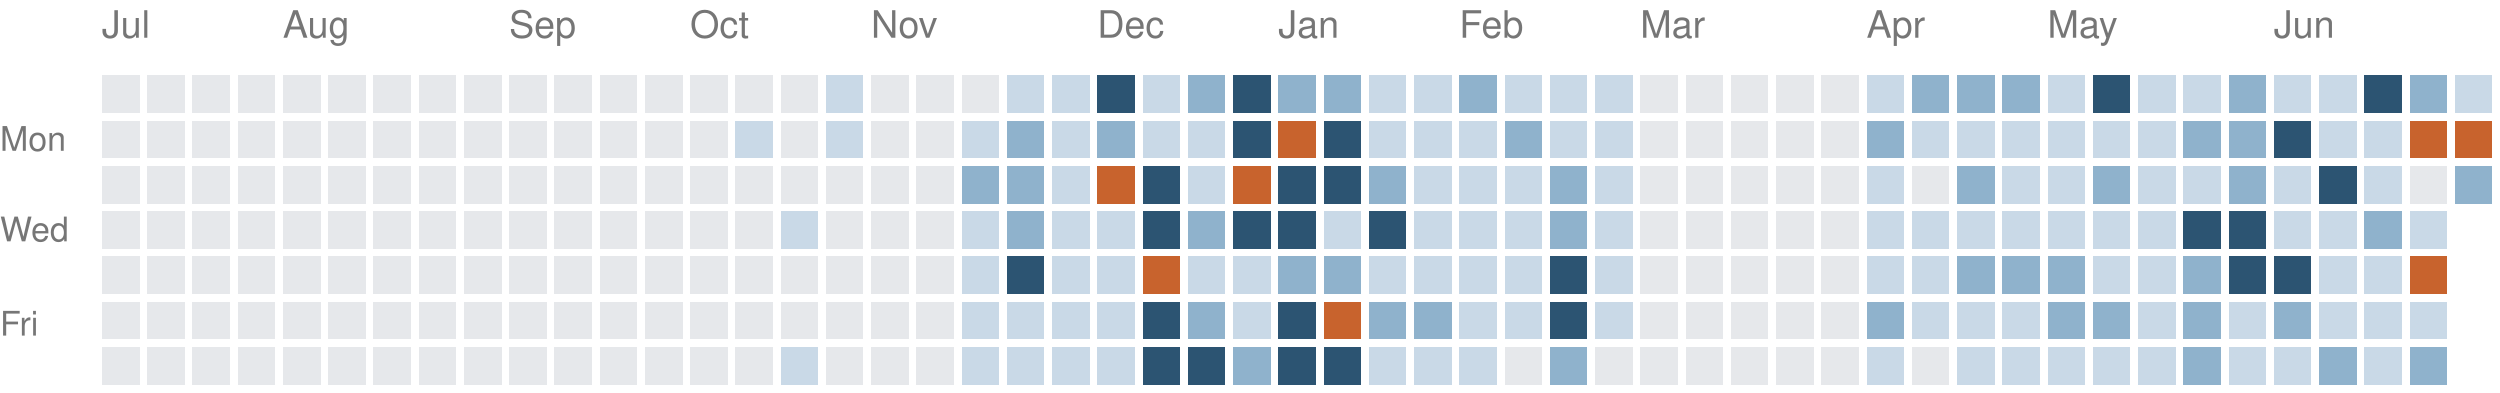
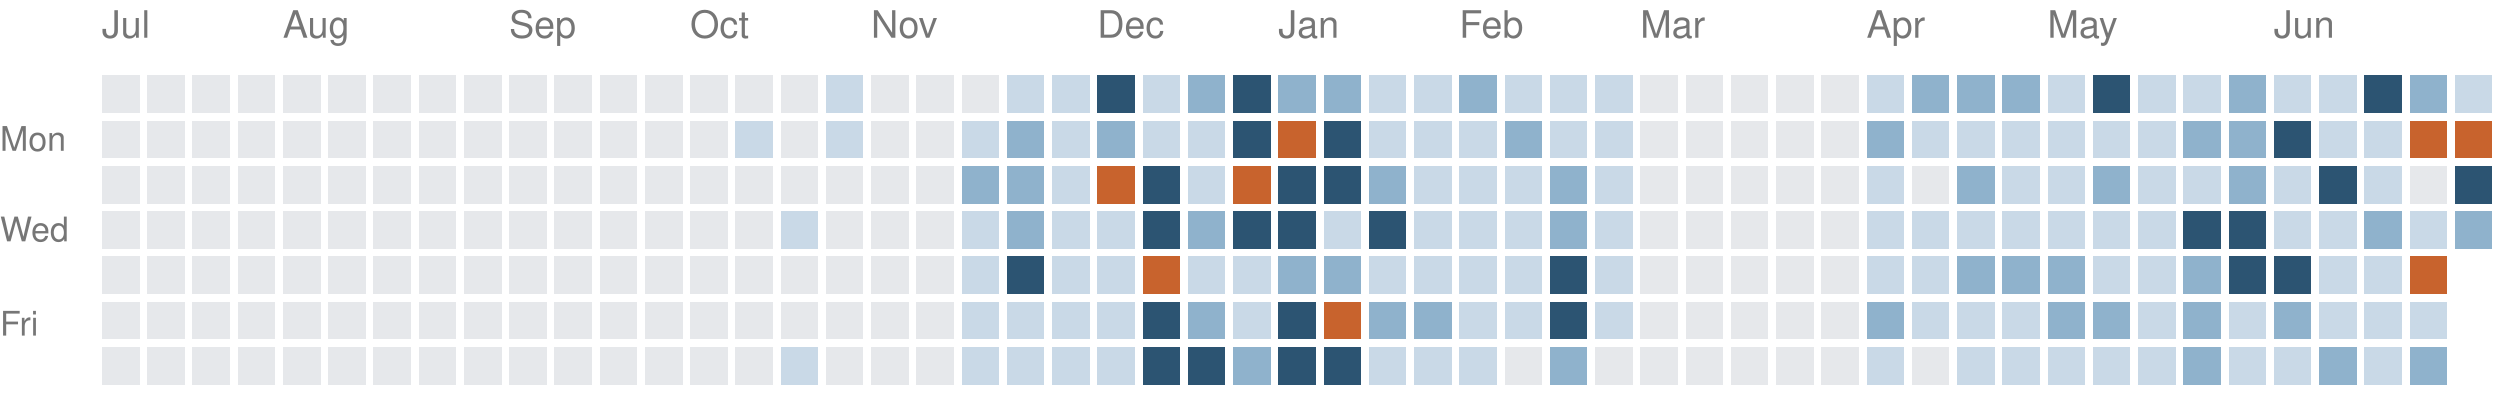
<svg xmlns="http://www.w3.org/2000/svg" version="1.1" width="663" height="104">
  <rect style="fill:#e6e8eb;shape-rendering:crispedges" data-score="0" data-date="2025-07-06" x="27" y="20" width="10" height="10" />
  <rect style="fill:#e6e8eb;shape-rendering:crispedges" data-score="0" data-date="2025-07-13" x="39" y="20" width="10" height="10" />
  <rect style="fill:#e6e8eb;shape-rendering:crispedges" data-score="0" data-date="2025-07-20" x="51" y="20" width="10" height="10" />
  <rect style="fill:#e6e8eb;shape-rendering:crispedges" data-score="0" data-date="2025-07-27" x="63" y="20" width="10" height="10" />
  <rect style="fill:#e6e8eb;shape-rendering:crispedges" data-score="0" data-date="2025-08-03" x="75" y="20" width="10" height="10" />
  <rect style="fill:#e6e8eb;shape-rendering:crispedges" data-score="0" data-date="2025-08-10" x="87" y="20" width="10" height="10" />
  <rect style="fill:#e6e8eb;shape-rendering:crispedges" data-score="0" data-date="2025-08-17" x="99" y="20" width="10" height="10" />
  <rect style="fill:#e6e8eb;shape-rendering:crispedges" data-score="0" data-date="2025-08-24" x="111" y="20" width="10" height="10" />
  <rect style="fill:#e6e8eb;shape-rendering:crispedges" data-score="0" data-date="2025-08-31" x="123" y="20" width="10" height="10" />
  <rect style="fill:#e6e8eb;shape-rendering:crispedges" data-score="0" data-date="2025-09-07" x="135" y="20" width="10" height="10" />
  <rect style="fill:#e6e8eb;shape-rendering:crispedges" data-score="0" data-date="2025-09-14" x="147" y="20" width="10" height="10" />
  <rect style="fill:#e6e8eb;shape-rendering:crispedges" data-score="0" data-date="2025-09-21" x="159" y="20" width="10" height="10" />
  <rect style="fill:#e6e8eb;shape-rendering:crispedges" data-score="0" data-date="2025-09-28" x="171" y="20" width="10" height="10" />
  <rect style="fill:#e6e8eb;shape-rendering:crispedges" data-score="0" data-date="2025-10-05" x="183" y="20" width="10" height="10" />
  <rect style="fill:#e6e8eb;shape-rendering:crispedges" data-score="0" data-date="2025-10-12" x="195" y="20" width="10" height="10" />
  <rect style="fill:#e6e8eb;shape-rendering:crispedges" data-score="0" data-date="2025-10-19" x="207" y="20" width="10" height="10" />
  <rect style="fill:#c9d9e7;shape-rendering:crispedges" data-score="1" data-date="2025-10-26" x="219" y="20" width="10" height="10" />
  <rect style="fill:#e6e8eb;shape-rendering:crispedges" data-score="0" data-date="2025-11-02" x="231" y="20" width="10" height="10" />
  <rect style="fill:#e6e8eb;shape-rendering:crispedges" data-score="0" data-date="2025-11-09" x="243" y="20" width="10" height="10" />
  <rect style="fill:#e6e8eb;shape-rendering:crispedges" data-score="0" data-date="2025-11-16" x="255" y="20" width="10" height="10" />
  <rect style="fill:#c9d9e7;shape-rendering:crispedges" data-score="1" data-date="2025-11-23" x="267" y="20" width="10" height="10" />
  <rect style="fill:#c9d9e7;shape-rendering:crispedges" data-score="1" data-date="2025-11-30" x="279" y="20" width="10" height="10" />
  <rect style="fill:#2c5472;shape-rendering:crispedges" data-score="3" data-date="2025-12-07" x="291" y="20" width="10" height="10" />
  <rect style="fill:#c9d9e7;shape-rendering:crispedges" data-score="1" data-date="2025-12-14" x="303" y="20" width="10" height="10" />
  <rect style="fill:#8fb2cc;shape-rendering:crispedges" data-score="2" data-date="2025-12-21" x="315" y="20" width="10" height="10" />
  <rect style="fill:#2c5472;shape-rendering:crispedges" data-score="3" data-date="2025-12-28" x="327" y="20" width="10" height="10" />
  <rect style="fill:#8fb2cc;shape-rendering:crispedges" data-score="2" data-date="2026-01-04" x="339" y="20" width="10" height="10" />
  <rect style="fill:#8fb2cc;shape-rendering:crispedges" data-score="2" data-date="2026-01-11" x="351" y="20" width="10" height="10" />
  <rect style="fill:#c9d9e7;shape-rendering:crispedges" data-score="1" data-date="2026-01-18" x="363" y="20" width="10" height="10" />
  <rect style="fill:#c9d9e7;shape-rendering:crispedges" data-score="1" data-date="2026-01-25" x="375" y="20" width="10" height="10" />
  <rect style="fill:#8fb2cc;shape-rendering:crispedges" data-score="2" data-date="2026-02-01" x="387" y="20" width="10" height="10" />
  <rect style="fill:#c9d9e7;shape-rendering:crispedges" data-score="1" data-date="2026-02-08" x="399" y="20" width="10" height="10" />
  <rect style="fill:#c9d9e7;shape-rendering:crispedges" data-score="1" data-date="2026-02-15" x="411" y="20" width="10" height="10" />
  <rect style="fill:#c9d9e7;shape-rendering:crispedges" data-score="1" data-date="2026-02-22" x="423" y="20" width="10" height="10" />
  <rect style="fill:#e6e8eb;shape-rendering:crispedges" data-score="0" data-date="2026-03-01" x="435" y="20" width="10" height="10" />
  <rect style="fill:#e6e8eb;shape-rendering:crispedges" data-score="0" data-date="2026-03-08" x="447" y="20" width="10" height="10" />
  <rect style="fill:#e6e8eb;shape-rendering:crispedges" data-score="0" data-date="2026-03-15" x="459" y="20" width="10" height="10" />
  <rect style="fill:#e6e8eb;shape-rendering:crispedges" data-score="0" data-date="2026-03-22" x="471" y="20" width="10" height="10" />
  <rect style="fill:#e6e8eb;shape-rendering:crispedges" data-score="0" data-date="2026-03-29" x="483" y="20" width="10" height="10" />
  <rect style="fill:#c9d9e7;shape-rendering:crispedges" data-score="1" data-date="2026-04-05" x="495" y="20" width="10" height="10" />
  <rect style="fill:#8fb2cc;shape-rendering:crispedges" data-score="2" data-date="2026-04-12" x="507" y="20" width="10" height="10" />
  <rect style="fill:#8fb2cc;shape-rendering:crispedges" data-score="2" data-date="2026-04-19" x="519" y="20" width="10" height="10" />
  <rect style="fill:#8fb2cc;shape-rendering:crispedges" data-score="2" data-date="2026-04-26" x="531" y="20" width="10" height="10" />
  <rect style="fill:#c9d9e7;shape-rendering:crispedges" data-score="1" data-date="2026-05-03" x="543" y="20" width="10" height="10" />
  <rect style="fill:#2c5472;shape-rendering:crispedges" data-score="3" data-date="2026-05-10" x="555" y="20" width="10" height="10" />
  <rect style="fill:#c9d9e7;shape-rendering:crispedges" data-score="1" data-date="2026-05-17" x="567" y="20" width="10" height="10" />
  <rect style="fill:#c9d9e7;shape-rendering:crispedges" data-score="1" data-date="2026-05-24" x="579" y="20" width="10" height="10" />
  <rect style="fill:#8fb2cc;shape-rendering:crispedges" data-score="2" data-date="2026-05-31" x="591" y="20" width="10" height="10" />
  <rect style="fill:#c9d9e7;shape-rendering:crispedges" data-score="1" data-date="2026-06-07" x="603" y="20" width="10" height="10" />
  <rect style="fill:#c9d9e7;shape-rendering:crispedges" data-score="1" data-date="2026-06-14" x="615" y="20" width="10" height="10" />
  <rect style="fill:#2c5472;shape-rendering:crispedges" data-score="3" data-date="2026-06-21" x="627" y="20" width="10" height="10" />
  <rect style="fill:#8fb2cc;shape-rendering:crispedges" data-score="2" data-date="2026-06-28" x="639" y="20" width="10" height="10" />
  <rect style="fill:#c9d9e7;shape-rendering:crispedges" data-score="1" data-date="2026-07-05" x="651" y="20" width="10" height="10" />
  <rect style="fill:#e6e8eb;shape-rendering:crispedges" data-score="0" data-date="2025-07-07" x="27" y="32" width="10" height="10" />
  <rect style="fill:#e6e8eb;shape-rendering:crispedges" data-score="0" data-date="2025-07-14" x="39" y="32" width="10" height="10" />
  <rect style="fill:#e6e8eb;shape-rendering:crispedges" data-score="0" data-date="2025-07-21" x="51" y="32" width="10" height="10" />
  <rect style="fill:#e6e8eb;shape-rendering:crispedges" data-score="0" data-date="2025-07-28" x="63" y="32" width="10" height="10" />
  <rect style="fill:#e6e8eb;shape-rendering:crispedges" data-score="0" data-date="2025-08-04" x="75" y="32" width="10" height="10" />
  <rect style="fill:#e6e8eb;shape-rendering:crispedges" data-score="0" data-date="2025-08-11" x="87" y="32" width="10" height="10" />
  <rect style="fill:#e6e8eb;shape-rendering:crispedges" data-score="0" data-date="2025-08-18" x="99" y="32" width="10" height="10" />
  <rect style="fill:#e6e8eb;shape-rendering:crispedges" data-score="0" data-date="2025-08-25" x="111" y="32" width="10" height="10" />
  <rect style="fill:#e6e8eb;shape-rendering:crispedges" data-score="0" data-date="2025-09-01" x="123" y="32" width="10" height="10" />
  <rect style="fill:#e6e8eb;shape-rendering:crispedges" data-score="0" data-date="2025-09-08" x="135" y="32" width="10" height="10" />
  <rect style="fill:#e6e8eb;shape-rendering:crispedges" data-score="0" data-date="2025-09-15" x="147" y="32" width="10" height="10" />
  <rect style="fill:#e6e8eb;shape-rendering:crispedges" data-score="0" data-date="2025-09-22" x="159" y="32" width="10" height="10" />
  <rect style="fill:#e6e8eb;shape-rendering:crispedges" data-score="0" data-date="2025-09-29" x="171" y="32" width="10" height="10" />
  <rect style="fill:#e6e8eb;shape-rendering:crispedges" data-score="0" data-date="2025-10-06" x="183" y="32" width="10" height="10" />
  <rect style="fill:#c9d9e7;shape-rendering:crispedges" data-score="1" data-date="2025-10-13" x="195" y="32" width="10" height="10" />
  <rect style="fill:#e6e8eb;shape-rendering:crispedges" data-score="0" data-date="2025-10-20" x="207" y="32" width="10" height="10" />
  <rect style="fill:#c9d9e7;shape-rendering:crispedges" data-score="1" data-date="2025-10-27" x="219" y="32" width="10" height="10" />
  <rect style="fill:#e6e8eb;shape-rendering:crispedges" data-score="0" data-date="2025-11-03" x="231" y="32" width="10" height="10" />
  <rect style="fill:#e6e8eb;shape-rendering:crispedges" data-score="0" data-date="2025-11-10" x="243" y="32" width="10" height="10" />
  <rect style="fill:#c9d9e7;shape-rendering:crispedges" data-score="1" data-date="2025-11-17" x="255" y="32" width="10" height="10" />
  <rect style="fill:#8fb2cc;shape-rendering:crispedges" data-score="2" data-date="2025-11-24" x="267" y="32" width="10" height="10" />
  <rect style="fill:#c9d9e7;shape-rendering:crispedges" data-score="1" data-date="2025-12-01" x="279" y="32" width="10" height="10" />
  <rect style="fill:#8fb2cc;shape-rendering:crispedges" data-score="2" data-date="2025-12-08" x="291" y="32" width="10" height="10" />
  <rect style="fill:#c9d9e7;shape-rendering:crispedges" data-score="1" data-date="2025-12-15" x="303" y="32" width="10" height="10" />
  <rect style="fill:#c9d9e7;shape-rendering:crispedges" data-score="1" data-date="2025-12-22" x="315" y="32" width="10" height="10" />
  <rect style="fill:#2c5472;shape-rendering:crispedges" data-score="3" data-date="2025-12-29" x="327" y="32" width="10" height="10" />
  <rect style="fill:#c8632d;shape-rendering:crispedges" data-score="4" data-date="2026-01-05" x="339" y="32" width="10" height="10" />
  <rect style="fill:#2c5472;shape-rendering:crispedges" data-score="3" data-date="2026-01-12" x="351" y="32" width="10" height="10" />
  <rect style="fill:#c9d9e7;shape-rendering:crispedges" data-score="1" data-date="2026-01-19" x="363" y="32" width="10" height="10" />
  <rect style="fill:#c9d9e7;shape-rendering:crispedges" data-score="1" data-date="2026-01-26" x="375" y="32" width="10" height="10" />
  <rect style="fill:#c9d9e7;shape-rendering:crispedges" data-score="1" data-date="2026-02-02" x="387" y="32" width="10" height="10" />
  <rect style="fill:#8fb2cc;shape-rendering:crispedges" data-score="2" data-date="2026-02-09" x="399" y="32" width="10" height="10" />
  <rect style="fill:#c9d9e7;shape-rendering:crispedges" data-score="1" data-date="2026-02-16" x="411" y="32" width="10" height="10" />
  <rect style="fill:#c9d9e7;shape-rendering:crispedges" data-score="1" data-date="2026-02-23" x="423" y="32" width="10" height="10" />
  <rect style="fill:#e6e8eb;shape-rendering:crispedges" data-score="0" data-date="2026-03-02" x="435" y="32" width="10" height="10" />
  <rect style="fill:#e6e8eb;shape-rendering:crispedges" data-score="0" data-date="2026-03-09" x="447" y="32" width="10" height="10" />
  <rect style="fill:#e6e8eb;shape-rendering:crispedges" data-score="0" data-date="2026-03-16" x="459" y="32" width="10" height="10" />
  <rect style="fill:#e6e8eb;shape-rendering:crispedges" data-score="0" data-date="2026-03-23" x="471" y="32" width="10" height="10" />
  <rect style="fill:#e6e8eb;shape-rendering:crispedges" data-score="0" data-date="2026-03-30" x="483" y="32" width="10" height="10" />
  <rect style="fill:#8fb2cc;shape-rendering:crispedges" data-score="2" data-date="2026-04-06" x="495" y="32" width="10" height="10" />
  <rect style="fill:#c9d9e7;shape-rendering:crispedges" data-score="1" data-date="2026-04-13" x="507" y="32" width="10" height="10" />
  <rect style="fill:#c9d9e7;shape-rendering:crispedges" data-score="1" data-date="2026-04-20" x="519" y="32" width="10" height="10" />
  <rect style="fill:#c9d9e7;shape-rendering:crispedges" data-score="1" data-date="2026-04-27" x="531" y="32" width="10" height="10" />
  <rect style="fill:#c9d9e7;shape-rendering:crispedges" data-score="1" data-date="2026-05-04" x="543" y="32" width="10" height="10" />
  <rect style="fill:#c9d9e7;shape-rendering:crispedges" data-score="1" data-date="2026-05-11" x="555" y="32" width="10" height="10" />
  <rect style="fill:#c9d9e7;shape-rendering:crispedges" data-score="1" data-date="2026-05-18" x="567" y="32" width="10" height="10" />
  <rect style="fill:#8fb2cc;shape-rendering:crispedges" data-score="2" data-date="2026-05-25" x="579" y="32" width="10" height="10" />
  <rect style="fill:#8fb2cc;shape-rendering:crispedges" data-score="2" data-date="2026-06-01" x="591" y="32" width="10" height="10" />
  <rect style="fill:#2c5472;shape-rendering:crispedges" data-score="3" data-date="2026-06-08" x="603" y="32" width="10" height="10" />
  <rect style="fill:#c9d9e7;shape-rendering:crispedges" data-score="1" data-date="2026-06-15" x="615" y="32" width="10" height="10" />
  <rect style="fill:#c9d9e7;shape-rendering:crispedges" data-score="1" data-date="2026-06-22" x="627" y="32" width="10" height="10" />
  <rect style="fill:#c8632d;shape-rendering:crispedges" data-score="4" data-date="2026-06-29" x="639" y="32" width="10" height="10" />
  <rect style="fill:#c8632d;shape-rendering:crispedges" data-score="4" data-date="2026-07-06" x="651" y="32" width="10" height="10" />
  <rect style="fill:#e6e8eb;shape-rendering:crispedges" data-score="0" data-date="2025-07-08" x="27" y="44" width="10" height="10" />
  <rect style="fill:#e6e8eb;shape-rendering:crispedges" data-score="0" data-date="2025-07-15" x="39" y="44" width="10" height="10" />
  <rect style="fill:#e6e8eb;shape-rendering:crispedges" data-score="0" data-date="2025-07-22" x="51" y="44" width="10" height="10" />
  <rect style="fill:#e6e8eb;shape-rendering:crispedges" data-score="0" data-date="2025-07-29" x="63" y="44" width="10" height="10" />
  <rect style="fill:#e6e8eb;shape-rendering:crispedges" data-score="0" data-date="2025-08-05" x="75" y="44" width="10" height="10" />
  <rect style="fill:#e6e8eb;shape-rendering:crispedges" data-score="0" data-date="2025-08-12" x="87" y="44" width="10" height="10" />
  <rect style="fill:#e6e8eb;shape-rendering:crispedges" data-score="0" data-date="2025-08-19" x="99" y="44" width="10" height="10" />
  <rect style="fill:#e6e8eb;shape-rendering:crispedges" data-score="0" data-date="2025-08-26" x="111" y="44" width="10" height="10" />
  <rect style="fill:#e6e8eb;shape-rendering:crispedges" data-score="0" data-date="2025-09-02" x="123" y="44" width="10" height="10" />
  <rect style="fill:#e6e8eb;shape-rendering:crispedges" data-score="0" data-date="2025-09-09" x="135" y="44" width="10" height="10" />
  <rect style="fill:#e6e8eb;shape-rendering:crispedges" data-score="0" data-date="2025-09-16" x="147" y="44" width="10" height="10" />
  <rect style="fill:#e6e8eb;shape-rendering:crispedges" data-score="0" data-date="2025-09-23" x="159" y="44" width="10" height="10" />
  <rect style="fill:#e6e8eb;shape-rendering:crispedges" data-score="0" data-date="2025-09-30" x="171" y="44" width="10" height="10" />
  <rect style="fill:#e6e8eb;shape-rendering:crispedges" data-score="0" data-date="2025-10-07" x="183" y="44" width="10" height="10" />
  <rect style="fill:#e6e8eb;shape-rendering:crispedges" data-score="0" data-date="2025-10-14" x="195" y="44" width="10" height="10" />
  <rect style="fill:#e6e8eb;shape-rendering:crispedges" data-score="0" data-date="2025-10-21" x="207" y="44" width="10" height="10" />
  <rect style="fill:#e6e8eb;shape-rendering:crispedges" data-score="0" data-date="2025-10-28" x="219" y="44" width="10" height="10" />
  <rect style="fill:#e6e8eb;shape-rendering:crispedges" data-score="0" data-date="2025-11-04" x="231" y="44" width="10" height="10" />
  <rect style="fill:#e6e8eb;shape-rendering:crispedges" data-score="0" data-date="2025-11-11" x="243" y="44" width="10" height="10" />
  <rect style="fill:#8fb2cc;shape-rendering:crispedges" data-score="2" data-date="2025-11-18" x="255" y="44" width="10" height="10" />
  <rect style="fill:#8fb2cc;shape-rendering:crispedges" data-score="2" data-date="2025-11-25" x="267" y="44" width="10" height="10" />
  <rect style="fill:#c9d9e7;shape-rendering:crispedges" data-score="1" data-date="2025-12-02" x="279" y="44" width="10" height="10" />
  <rect style="fill:#c8632d;shape-rendering:crispedges" data-score="4" data-date="2025-12-09" x="291" y="44" width="10" height="10" />
  <rect style="fill:#2c5472;shape-rendering:crispedges" data-score="3" data-date="2025-12-16" x="303" y="44" width="10" height="10" />
  <rect style="fill:#c9d9e7;shape-rendering:crispedges" data-score="1" data-date="2025-12-23" x="315" y="44" width="10" height="10" />
  <rect style="fill:#c8632d;shape-rendering:crispedges" data-score="4" data-date="2025-12-30" x="327" y="44" width="10" height="10" />
  <rect style="fill:#2c5472;shape-rendering:crispedges" data-score="3" data-date="2026-01-06" x="339" y="44" width="10" height="10" />
  <rect style="fill:#2c5472;shape-rendering:crispedges" data-score="3" data-date="2026-01-13" x="351" y="44" width="10" height="10" />
  <rect style="fill:#8fb2cc;shape-rendering:crispedges" data-score="2" data-date="2026-01-20" x="363" y="44" width="10" height="10" />
  <rect style="fill:#c9d9e7;shape-rendering:crispedges" data-score="1" data-date="2026-01-27" x="375" y="44" width="10" height="10" />
  <rect style="fill:#c9d9e7;shape-rendering:crispedges" data-score="1" data-date="2026-02-03" x="387" y="44" width="10" height="10" />
  <rect style="fill:#c9d9e7;shape-rendering:crispedges" data-score="1" data-date="2026-02-10" x="399" y="44" width="10" height="10" />
  <rect style="fill:#8fb2cc;shape-rendering:crispedges" data-score="2" data-date="2026-02-17" x="411" y="44" width="10" height="10" />
  <rect style="fill:#c9d9e7;shape-rendering:crispedges" data-score="1" data-date="2026-02-24" x="423" y="44" width="10" height="10" />
  <rect style="fill:#e6e8eb;shape-rendering:crispedges" data-score="0" data-date="2026-03-03" x="435" y="44" width="10" height="10" />
  <rect style="fill:#e6e8eb;shape-rendering:crispedges" data-score="0" data-date="2026-03-10" x="447" y="44" width="10" height="10" />
  <rect style="fill:#e6e8eb;shape-rendering:crispedges" data-score="0" data-date="2026-03-17" x="459" y="44" width="10" height="10" />
  <rect style="fill:#e6e8eb;shape-rendering:crispedges" data-score="0" data-date="2026-03-24" x="471" y="44" width="10" height="10" />
  <rect style="fill:#e6e8eb;shape-rendering:crispedges" data-score="0" data-date="2026-03-31" x="483" y="44" width="10" height="10" />
  <rect style="fill:#c9d9e7;shape-rendering:crispedges" data-score="1" data-date="2026-04-07" x="495" y="44" width="10" height="10" />
  <rect style="fill:#e6e8eb;shape-rendering:crispedges" data-score="0" data-date="2026-04-14" x="507" y="44" width="10" height="10" />
  <rect style="fill:#8fb2cc;shape-rendering:crispedges" data-score="2" data-date="2026-04-21" x="519" y="44" width="10" height="10" />
  <rect style="fill:#c9d9e7;shape-rendering:crispedges" data-score="1" data-date="2026-04-28" x="531" y="44" width="10" height="10" />
  <rect style="fill:#c9d9e7;shape-rendering:crispedges" data-score="1" data-date="2026-05-05" x="543" y="44" width="10" height="10" />
  <rect style="fill:#8fb2cc;shape-rendering:crispedges" data-score="2" data-date="2026-05-12" x="555" y="44" width="10" height="10" />
  <rect style="fill:#c9d9e7;shape-rendering:crispedges" data-score="1" data-date="2026-05-19" x="567" y="44" width="10" height="10" />
  <rect style="fill:#c9d9e7;shape-rendering:crispedges" data-score="1" data-date="2026-05-26" x="579" y="44" width="10" height="10" />
  <rect style="fill:#8fb2cc;shape-rendering:crispedges" data-score="2" data-date="2026-06-02" x="591" y="44" width="10" height="10" />
  <rect style="fill:#c9d9e7;shape-rendering:crispedges" data-score="1" data-date="2026-06-09" x="603" y="44" width="10" height="10" />
  <rect style="fill:#2c5472;shape-rendering:crispedges" data-score="3" data-date="2026-06-16" x="615" y="44" width="10" height="10" />
  <rect style="fill:#c9d9e7;shape-rendering:crispedges" data-score="1" data-date="2026-06-23" x="627" y="44" width="10" height="10" />
  <rect style="fill:#e6e8eb;shape-rendering:crispedges" data-score="0" data-date="2026-06-30" x="639" y="44" width="10" height="10" />
-   <rect style="fill:#8fb2cc;shape-rendering:crispedges" data-score="2" data-date="2026-07-07" x="651" y="44" width="10" height="10" />
+   <rect style="fill:#2c5472;shape-rendering:crispedges" data-score="3" data-date="2026-07-07" x="651" y="44" width="10" height="10" />
  <rect style="fill:#e6e8eb;shape-rendering:crispedges" data-score="0" data-date="2025-07-09" x="27" y="56" width="10" height="10" />
  <rect style="fill:#e6e8eb;shape-rendering:crispedges" data-score="0" data-date="2025-07-16" x="39" y="56" width="10" height="10" />
  <rect style="fill:#e6e8eb;shape-rendering:crispedges" data-score="0" data-date="2025-07-23" x="51" y="56" width="10" height="10" />
  <rect style="fill:#e6e8eb;shape-rendering:crispedges" data-score="0" data-date="2025-07-30" x="63" y="56" width="10" height="10" />
  <rect style="fill:#e6e8eb;shape-rendering:crispedges" data-score="0" data-date="2025-08-06" x="75" y="56" width="10" height="10" />
  <rect style="fill:#e6e8eb;shape-rendering:crispedges" data-score="0" data-date="2025-08-13" x="87" y="56" width="10" height="10" />
  <rect style="fill:#e6e8eb;shape-rendering:crispedges" data-score="0" data-date="2025-08-20" x="99" y="56" width="10" height="10" />
  <rect style="fill:#e6e8eb;shape-rendering:crispedges" data-score="0" data-date="2025-08-27" x="111" y="56" width="10" height="10" />
  <rect style="fill:#e6e8eb;shape-rendering:crispedges" data-score="0" data-date="2025-09-03" x="123" y="56" width="10" height="10" />
  <rect style="fill:#e6e8eb;shape-rendering:crispedges" data-score="0" data-date="2025-09-10" x="135" y="56" width="10" height="10" />
  <rect style="fill:#e6e8eb;shape-rendering:crispedges" data-score="0" data-date="2025-09-17" x="147" y="56" width="10" height="10" />
  <rect style="fill:#e6e8eb;shape-rendering:crispedges" data-score="0" data-date="2025-09-24" x="159" y="56" width="10" height="10" />
  <rect style="fill:#e6e8eb;shape-rendering:crispedges" data-score="0" data-date="2025-10-01" x="171" y="56" width="10" height="10" />
  <rect style="fill:#e6e8eb;shape-rendering:crispedges" data-score="0" data-date="2025-10-08" x="183" y="56" width="10" height="10" />
  <rect style="fill:#e6e8eb;shape-rendering:crispedges" data-score="0" data-date="2025-10-15" x="195" y="56" width="10" height="10" />
  <rect style="fill:#c9d9e7;shape-rendering:crispedges" data-score="1" data-date="2025-10-22" x="207" y="56" width="10" height="10" />
  <rect style="fill:#e6e8eb;shape-rendering:crispedges" data-score="0" data-date="2025-10-29" x="219" y="56" width="10" height="10" />
  <rect style="fill:#e6e8eb;shape-rendering:crispedges" data-score="0" data-date="2025-11-05" x="231" y="56" width="10" height="10" />
  <rect style="fill:#e6e8eb;shape-rendering:crispedges" data-score="0" data-date="2025-11-12" x="243" y="56" width="10" height="10" />
  <rect style="fill:#c9d9e7;shape-rendering:crispedges" data-score="1" data-date="2025-11-19" x="255" y="56" width="10" height="10" />
  <rect style="fill:#8fb2cc;shape-rendering:crispedges" data-score="2" data-date="2025-11-26" x="267" y="56" width="10" height="10" />
  <rect style="fill:#c9d9e7;shape-rendering:crispedges" data-score="1" data-date="2025-12-03" x="279" y="56" width="10" height="10" />
  <rect style="fill:#c9d9e7;shape-rendering:crispedges" data-score="1" data-date="2025-12-10" x="291" y="56" width="10" height="10" />
  <rect style="fill:#2c5472;shape-rendering:crispedges" data-score="3" data-date="2025-12-17" x="303" y="56" width="10" height="10" />
  <rect style="fill:#8fb2cc;shape-rendering:crispedges" data-score="2" data-date="2025-12-24" x="315" y="56" width="10" height="10" />
  <rect style="fill:#2c5472;shape-rendering:crispedges" data-score="3" data-date="2025-12-31" x="327" y="56" width="10" height="10" />
  <rect style="fill:#2c5472;shape-rendering:crispedges" data-score="3" data-date="2026-01-07" x="339" y="56" width="10" height="10" />
  <rect style="fill:#c9d9e7;shape-rendering:crispedges" data-score="1" data-date="2026-01-14" x="351" y="56" width="10" height="10" />
  <rect style="fill:#2c5472;shape-rendering:crispedges" data-score="3" data-date="2026-01-21" x="363" y="56" width="10" height="10" />
  <rect style="fill:#c9d9e7;shape-rendering:crispedges" data-score="1" data-date="2026-01-28" x="375" y="56" width="10" height="10" />
  <rect style="fill:#c9d9e7;shape-rendering:crispedges" data-score="1" data-date="2026-02-04" x="387" y="56" width="10" height="10" />
  <rect style="fill:#c9d9e7;shape-rendering:crispedges" data-score="1" data-date="2026-02-11" x="399" y="56" width="10" height="10" />
  <rect style="fill:#8fb2cc;shape-rendering:crispedges" data-score="2" data-date="2026-02-18" x="411" y="56" width="10" height="10" />
  <rect style="fill:#c9d9e7;shape-rendering:crispedges" data-score="1" data-date="2026-02-25" x="423" y="56" width="10" height="10" />
  <rect style="fill:#e6e8eb;shape-rendering:crispedges" data-score="0" data-date="2026-03-04" x="435" y="56" width="10" height="10" />
  <rect style="fill:#e6e8eb;shape-rendering:crispedges" data-score="0" data-date="2026-03-11" x="447" y="56" width="10" height="10" />
  <rect style="fill:#e6e8eb;shape-rendering:crispedges" data-score="0" data-date="2026-03-18" x="459" y="56" width="10" height="10" />
  <rect style="fill:#e6e8eb;shape-rendering:crispedges" data-score="0" data-date="2026-03-25" x="471" y="56" width="10" height="10" />
  <rect style="fill:#e6e8eb;shape-rendering:crispedges" data-score="0" data-date="2026-04-01" x="483" y="56" width="10" height="10" />
  <rect style="fill:#c9d9e7;shape-rendering:crispedges" data-score="1" data-date="2026-04-08" x="495" y="56" width="10" height="10" />
  <rect style="fill:#c9d9e7;shape-rendering:crispedges" data-score="1" data-date="2026-04-15" x="507" y="56" width="10" height="10" />
  <rect style="fill:#c9d9e7;shape-rendering:crispedges" data-score="1" data-date="2026-04-22" x="519" y="56" width="10" height="10" />
  <rect style="fill:#c9d9e7;shape-rendering:crispedges" data-score="1" data-date="2026-04-29" x="531" y="56" width="10" height="10" />
  <rect style="fill:#c9d9e7;shape-rendering:crispedges" data-score="1" data-date="2026-05-06" x="543" y="56" width="10" height="10" />
  <rect style="fill:#c9d9e7;shape-rendering:crispedges" data-score="1" data-date="2026-05-13" x="555" y="56" width="10" height="10" />
  <rect style="fill:#c9d9e7;shape-rendering:crispedges" data-score="1" data-date="2026-05-20" x="567" y="56" width="10" height="10" />
  <rect style="fill:#2c5472;shape-rendering:crispedges" data-score="3" data-date="2026-05-27" x="579" y="56" width="10" height="10" />
  <rect style="fill:#2c5472;shape-rendering:crispedges" data-score="3" data-date="2026-06-03" x="591" y="56" width="10" height="10" />
  <rect style="fill:#c9d9e7;shape-rendering:crispedges" data-score="1" data-date="2026-06-10" x="603" y="56" width="10" height="10" />
  <rect style="fill:#c9d9e7;shape-rendering:crispedges" data-score="1" data-date="2026-06-17" x="615" y="56" width="10" height="10" />
  <rect style="fill:#8fb2cc;shape-rendering:crispedges" data-score="2" data-date="2026-06-24" x="627" y="56" width="10" height="10" />
  <rect style="fill:#c9d9e7;shape-rendering:crispedges" data-score="1" data-date="2026-07-01" x="639" y="56" width="10" height="10" />
+   <rect style="fill:#8fb2cc;shape-rendering:crispedges" data-score="2" data-date="2026-07-08" x="651" y="56" width="10" height="10" />
  <rect style="fill:#e6e8eb;shape-rendering:crispedges" data-score="0" data-date="2025-07-10" x="27" y="68" width="10" height="10" />
  <rect style="fill:#e6e8eb;shape-rendering:crispedges" data-score="0" data-date="2025-07-17" x="39" y="68" width="10" height="10" />
  <rect style="fill:#e6e8eb;shape-rendering:crispedges" data-score="0" data-date="2025-07-24" x="51" y="68" width="10" height="10" />
  <rect style="fill:#e6e8eb;shape-rendering:crispedges" data-score="0" data-date="2025-07-31" x="63" y="68" width="10" height="10" />
  <rect style="fill:#e6e8eb;shape-rendering:crispedges" data-score="0" data-date="2025-08-07" x="75" y="68" width="10" height="10" />
  <rect style="fill:#e6e8eb;shape-rendering:crispedges" data-score="0" data-date="2025-08-14" x="87" y="68" width="10" height="10" />
  <rect style="fill:#e6e8eb;shape-rendering:crispedges" data-score="0" data-date="2025-08-21" x="99" y="68" width="10" height="10" />
  <rect style="fill:#e6e8eb;shape-rendering:crispedges" data-score="0" data-date="2025-08-28" x="111" y="68" width="10" height="10" />
  <rect style="fill:#e6e8eb;shape-rendering:crispedges" data-score="0" data-date="2025-09-04" x="123" y="68" width="10" height="10" />
  <rect style="fill:#e6e8eb;shape-rendering:crispedges" data-score="0" data-date="2025-09-11" x="135" y="68" width="10" height="10" />
  <rect style="fill:#e6e8eb;shape-rendering:crispedges" data-score="0" data-date="2025-09-18" x="147" y="68" width="10" height="10" />
  <rect style="fill:#e6e8eb;shape-rendering:crispedges" data-score="0" data-date="2025-09-25" x="159" y="68" width="10" height="10" />
  <rect style="fill:#e6e8eb;shape-rendering:crispedges" data-score="0" data-date="2025-10-02" x="171" y="68" width="10" height="10" />
  <rect style="fill:#e6e8eb;shape-rendering:crispedges" data-score="0" data-date="2025-10-09" x="183" y="68" width="10" height="10" />
  <rect style="fill:#e6e8eb;shape-rendering:crispedges" data-score="0" data-date="2025-10-16" x="195" y="68" width="10" height="10" />
  <rect style="fill:#e6e8eb;shape-rendering:crispedges" data-score="0" data-date="2025-10-23" x="207" y="68" width="10" height="10" />
  <rect style="fill:#e6e8eb;shape-rendering:crispedges" data-score="0" data-date="2025-10-30" x="219" y="68" width="10" height="10" />
  <rect style="fill:#e6e8eb;shape-rendering:crispedges" data-score="0" data-date="2025-11-06" x="231" y="68" width="10" height="10" />
  <rect style="fill:#e6e8eb;shape-rendering:crispedges" data-score="0" data-date="2025-11-13" x="243" y="68" width="10" height="10" />
  <rect style="fill:#c9d9e7;shape-rendering:crispedges" data-score="1" data-date="2025-11-20" x="255" y="68" width="10" height="10" />
  <rect style="fill:#2c5472;shape-rendering:crispedges" data-score="3" data-date="2025-11-27" x="267" y="68" width="10" height="10" />
  <rect style="fill:#c9d9e7;shape-rendering:crispedges" data-score="1" data-date="2025-12-04" x="279" y="68" width="10" height="10" />
  <rect style="fill:#c9d9e7;shape-rendering:crispedges" data-score="1" data-date="2025-12-11" x="291" y="68" width="10" height="10" />
  <rect style="fill:#c8632d;shape-rendering:crispedges" data-score="4" data-date="2025-12-18" x="303" y="68" width="10" height="10" />
  <rect style="fill:#c9d9e7;shape-rendering:crispedges" data-score="1" data-date="2025-12-25" x="315" y="68" width="10" height="10" />
  <rect style="fill:#c9d9e7;shape-rendering:crispedges" data-score="1" data-date="2026-01-01" x="327" y="68" width="10" height="10" />
  <rect style="fill:#8fb2cc;shape-rendering:crispedges" data-score="2" data-date="2026-01-08" x="339" y="68" width="10" height="10" />
  <rect style="fill:#8fb2cc;shape-rendering:crispedges" data-score="2" data-date="2026-01-15" x="351" y="68" width="10" height="10" />
  <rect style="fill:#c9d9e7;shape-rendering:crispedges" data-score="1" data-date="2026-01-22" x="363" y="68" width="10" height="10" />
  <rect style="fill:#c9d9e7;shape-rendering:crispedges" data-score="1" data-date="2026-01-29" x="375" y="68" width="10" height="10" />
  <rect style="fill:#c9d9e7;shape-rendering:crispedges" data-score="1" data-date="2026-02-05" x="387" y="68" width="10" height="10" />
  <rect style="fill:#c9d9e7;shape-rendering:crispedges" data-score="1" data-date="2026-02-12" x="399" y="68" width="10" height="10" />
  <rect style="fill:#2c5472;shape-rendering:crispedges" data-score="3" data-date="2026-02-19" x="411" y="68" width="10" height="10" />
  <rect style="fill:#c9d9e7;shape-rendering:crispedges" data-score="1" data-date="2026-02-26" x="423" y="68" width="10" height="10" />
  <rect style="fill:#e6e8eb;shape-rendering:crispedges" data-score="0" data-date="2026-03-05" x="435" y="68" width="10" height="10" />
  <rect style="fill:#e6e8eb;shape-rendering:crispedges" data-score="0" data-date="2026-03-12" x="447" y="68" width="10" height="10" />
  <rect style="fill:#e6e8eb;shape-rendering:crispedges" data-score="0" data-date="2026-03-19" x="459" y="68" width="10" height="10" />
  <rect style="fill:#e6e8eb;shape-rendering:crispedges" data-score="0" data-date="2026-03-26" x="471" y="68" width="10" height="10" />
  <rect style="fill:#e6e8eb;shape-rendering:crispedges" data-score="0" data-date="2026-04-02" x="483" y="68" width="10" height="10" />
  <rect style="fill:#c9d9e7;shape-rendering:crispedges" data-score="1" data-date="2026-04-09" x="495" y="68" width="10" height="10" />
  <rect style="fill:#c9d9e7;shape-rendering:crispedges" data-score="1" data-date="2026-04-16" x="507" y="68" width="10" height="10" />
  <rect style="fill:#8fb2cc;shape-rendering:crispedges" data-score="2" data-date="2026-04-23" x="519" y="68" width="10" height="10" />
  <rect style="fill:#8fb2cc;shape-rendering:crispedges" data-score="2" data-date="2026-04-30" x="531" y="68" width="10" height="10" />
  <rect style="fill:#8fb2cc;shape-rendering:crispedges" data-score="2" data-date="2026-05-07" x="543" y="68" width="10" height="10" />
  <rect style="fill:#c9d9e7;shape-rendering:crispedges" data-score="1" data-date="2026-05-14" x="555" y="68" width="10" height="10" />
  <rect style="fill:#c9d9e7;shape-rendering:crispedges" data-score="1" data-date="2026-05-21" x="567" y="68" width="10" height="10" />
  <rect style="fill:#8fb2cc;shape-rendering:crispedges" data-score="2" data-date="2026-05-28" x="579" y="68" width="10" height="10" />
  <rect style="fill:#2c5472;shape-rendering:crispedges" data-score="3" data-date="2026-06-04" x="591" y="68" width="10" height="10" />
  <rect style="fill:#2c5472;shape-rendering:crispedges" data-score="3" data-date="2026-06-11" x="603" y="68" width="10" height="10" />
  <rect style="fill:#c9d9e7;shape-rendering:crispedges" data-score="1" data-date="2026-06-18" x="615" y="68" width="10" height="10" />
  <rect style="fill:#c9d9e7;shape-rendering:crispedges" data-score="1" data-date="2026-06-25" x="627" y="68" width="10" height="10" />
  <rect style="fill:#c8632d;shape-rendering:crispedges" data-score="4" data-date="2026-07-02" x="639" y="68" width="10" height="10" />
  <rect style="fill:#e6e8eb;shape-rendering:crispedges" data-score="0" data-date="2025-07-11" x="27" y="80" width="10" height="10" />
  <rect style="fill:#e6e8eb;shape-rendering:crispedges" data-score="0" data-date="2025-07-18" x="39" y="80" width="10" height="10" />
  <rect style="fill:#e6e8eb;shape-rendering:crispedges" data-score="0" data-date="2025-07-25" x="51" y="80" width="10" height="10" />
  <rect style="fill:#e6e8eb;shape-rendering:crispedges" data-score="0" data-date="2025-08-01" x="63" y="80" width="10" height="10" />
  <rect style="fill:#e6e8eb;shape-rendering:crispedges" data-score="0" data-date="2025-08-08" x="75" y="80" width="10" height="10" />
  <rect style="fill:#e6e8eb;shape-rendering:crispedges" data-score="0" data-date="2025-08-15" x="87" y="80" width="10" height="10" />
  <rect style="fill:#e6e8eb;shape-rendering:crispedges" data-score="0" data-date="2025-08-22" x="99" y="80" width="10" height="10" />
  <rect style="fill:#e6e8eb;shape-rendering:crispedges" data-score="0" data-date="2025-08-29" x="111" y="80" width="10" height="10" />
  <rect style="fill:#e6e8eb;shape-rendering:crispedges" data-score="0" data-date="2025-09-05" x="123" y="80" width="10" height="10" />
  <rect style="fill:#e6e8eb;shape-rendering:crispedges" data-score="0" data-date="2025-09-12" x="135" y="80" width="10" height="10" />
  <rect style="fill:#e6e8eb;shape-rendering:crispedges" data-score="0" data-date="2025-09-19" x="147" y="80" width="10" height="10" />
  <rect style="fill:#e6e8eb;shape-rendering:crispedges" data-score="0" data-date="2025-09-26" x="159" y="80" width="10" height="10" />
  <rect style="fill:#e6e8eb;shape-rendering:crispedges" data-score="0" data-date="2025-10-03" x="171" y="80" width="10" height="10" />
  <rect style="fill:#e6e8eb;shape-rendering:crispedges" data-score="0" data-date="2025-10-10" x="183" y="80" width="10" height="10" />
  <rect style="fill:#e6e8eb;shape-rendering:crispedges" data-score="0" data-date="2025-10-17" x="195" y="80" width="10" height="10" />
  <rect style="fill:#e6e8eb;shape-rendering:crispedges" data-score="0" data-date="2025-10-24" x="207" y="80" width="10" height="10" />
  <rect style="fill:#e6e8eb;shape-rendering:crispedges" data-score="0" data-date="2025-10-31" x="219" y="80" width="10" height="10" />
  <rect style="fill:#e6e8eb;shape-rendering:crispedges" data-score="0" data-date="2025-11-07" x="231" y="80" width="10" height="10" />
  <rect style="fill:#e6e8eb;shape-rendering:crispedges" data-score="0" data-date="2025-11-14" x="243" y="80" width="10" height="10" />
  <rect style="fill:#c9d9e7;shape-rendering:crispedges" data-score="1" data-date="2025-11-21" x="255" y="80" width="10" height="10" />
  <rect style="fill:#c9d9e7;shape-rendering:crispedges" data-score="1" data-date="2025-11-28" x="267" y="80" width="10" height="10" />
  <rect style="fill:#c9d9e7;shape-rendering:crispedges" data-score="1" data-date="2025-12-05" x="279" y="80" width="10" height="10" />
  <rect style="fill:#c9d9e7;shape-rendering:crispedges" data-score="1" data-date="2025-12-12" x="291" y="80" width="10" height="10" />
  <rect style="fill:#2c5472;shape-rendering:crispedges" data-score="3" data-date="2025-12-19" x="303" y="80" width="10" height="10" />
  <rect style="fill:#8fb2cc;shape-rendering:crispedges" data-score="2" data-date="2025-12-26" x="315" y="80" width="10" height="10" />
  <rect style="fill:#c9d9e7;shape-rendering:crispedges" data-score="1" data-date="2026-01-02" x="327" y="80" width="10" height="10" />
  <rect style="fill:#2c5472;shape-rendering:crispedges" data-score="3" data-date="2026-01-09" x="339" y="80" width="10" height="10" />
  <rect style="fill:#c8632d;shape-rendering:crispedges" data-score="4" data-date="2026-01-16" x="351" y="80" width="10" height="10" />
  <rect style="fill:#8fb2cc;shape-rendering:crispedges" data-score="2" data-date="2026-01-23" x="363" y="80" width="10" height="10" />
  <rect style="fill:#8fb2cc;shape-rendering:crispedges" data-score="2" data-date="2026-01-30" x="375" y="80" width="10" height="10" />
  <rect style="fill:#c9d9e7;shape-rendering:crispedges" data-score="1" data-date="2026-02-06" x="387" y="80" width="10" height="10" />
  <rect style="fill:#c9d9e7;shape-rendering:crispedges" data-score="1" data-date="2026-02-13" x="399" y="80" width="10" height="10" />
  <rect style="fill:#2c5472;shape-rendering:crispedges" data-score="3" data-date="2026-02-20" x="411" y="80" width="10" height="10" />
  <rect style="fill:#c9d9e7;shape-rendering:crispedges" data-score="1" data-date="2026-02-27" x="423" y="80" width="10" height="10" />
  <rect style="fill:#e6e8eb;shape-rendering:crispedges" data-score="0" data-date="2026-03-06" x="435" y="80" width="10" height="10" />
  <rect style="fill:#e6e8eb;shape-rendering:crispedges" data-score="0" data-date="2026-03-13" x="447" y="80" width="10" height="10" />
  <rect style="fill:#e6e8eb;shape-rendering:crispedges" data-score="0" data-date="2026-03-20" x="459" y="80" width="10" height="10" />
  <rect style="fill:#e6e8eb;shape-rendering:crispedges" data-score="0" data-date="2026-03-27" x="471" y="80" width="10" height="10" />
  <rect style="fill:#e6e8eb;shape-rendering:crispedges" data-score="0" data-date="2026-04-03" x="483" y="80" width="10" height="10" />
  <rect style="fill:#8fb2cc;shape-rendering:crispedges" data-score="2" data-date="2026-04-10" x="495" y="80" width="10" height="10" />
  <rect style="fill:#c9d9e7;shape-rendering:crispedges" data-score="1" data-date="2026-04-17" x="507" y="80" width="10" height="10" />
  <rect style="fill:#c9d9e7;shape-rendering:crispedges" data-score="1" data-date="2026-04-24" x="519" y="80" width="10" height="10" />
  <rect style="fill:#c9d9e7;shape-rendering:crispedges" data-score="1" data-date="2026-05-01" x="531" y="80" width="10" height="10" />
  <rect style="fill:#8fb2cc;shape-rendering:crispedges" data-score="2" data-date="2026-05-08" x="543" y="80" width="10" height="10" />
  <rect style="fill:#8fb2cc;shape-rendering:crispedges" data-score="2" data-date="2026-05-15" x="555" y="80" width="10" height="10" />
  <rect style="fill:#c9d9e7;shape-rendering:crispedges" data-score="1" data-date="2026-05-22" x="567" y="80" width="10" height="10" />
  <rect style="fill:#8fb2cc;shape-rendering:crispedges" data-score="2" data-date="2026-05-29" x="579" y="80" width="10" height="10" />
  <rect style="fill:#c9d9e7;shape-rendering:crispedges" data-score="1" data-date="2026-06-05" x="591" y="80" width="10" height="10" />
  <rect style="fill:#8fb2cc;shape-rendering:crispedges" data-score="2" data-date="2026-06-12" x="603" y="80" width="10" height="10" />
  <rect style="fill:#c9d9e7;shape-rendering:crispedges" data-score="1" data-date="2026-06-19" x="615" y="80" width="10" height="10" />
  <rect style="fill:#c9d9e7;shape-rendering:crispedges" data-score="1" data-date="2026-06-26" x="627" y="80" width="10" height="10" />
  <rect style="fill:#c9d9e7;shape-rendering:crispedges" data-score="1" data-date="2026-07-03" x="639" y="80" width="10" height="10" />
  <rect style="fill:#e6e8eb;shape-rendering:crispedges" data-score="0" data-date="2025-07-12" x="27" y="92" width="10" height="10" />
  <rect style="fill:#e6e8eb;shape-rendering:crispedges" data-score="0" data-date="2025-07-19" x="39" y="92" width="10" height="10" />
  <rect style="fill:#e6e8eb;shape-rendering:crispedges" data-score="0" data-date="2025-07-26" x="51" y="92" width="10" height="10" />
  <rect style="fill:#e6e8eb;shape-rendering:crispedges" data-score="0" data-date="2025-08-02" x="63" y="92" width="10" height="10" />
  <rect style="fill:#e6e8eb;shape-rendering:crispedges" data-score="0" data-date="2025-08-09" x="75" y="92" width="10" height="10" />
  <rect style="fill:#e6e8eb;shape-rendering:crispedges" data-score="0" data-date="2025-08-16" x="87" y="92" width="10" height="10" />
  <rect style="fill:#e6e8eb;shape-rendering:crispedges" data-score="0" data-date="2025-08-23" x="99" y="92" width="10" height="10" />
  <rect style="fill:#e6e8eb;shape-rendering:crispedges" data-score="0" data-date="2025-08-30" x="111" y="92" width="10" height="10" />
  <rect style="fill:#e6e8eb;shape-rendering:crispedges" data-score="0" data-date="2025-09-06" x="123" y="92" width="10" height="10" />
  <rect style="fill:#e6e8eb;shape-rendering:crispedges" data-score="0" data-date="2025-09-13" x="135" y="92" width="10" height="10" />
  <rect style="fill:#e6e8eb;shape-rendering:crispedges" data-score="0" data-date="2025-09-20" x="147" y="92" width="10" height="10" />
  <rect style="fill:#e6e8eb;shape-rendering:crispedges" data-score="0" data-date="2025-09-27" x="159" y="92" width="10" height="10" />
  <rect style="fill:#e6e8eb;shape-rendering:crispedges" data-score="0" data-date="2025-10-04" x="171" y="92" width="10" height="10" />
  <rect style="fill:#e6e8eb;shape-rendering:crispedges" data-score="0" data-date="2025-10-11" x="183" y="92" width="10" height="10" />
  <rect style="fill:#e6e8eb;shape-rendering:crispedges" data-score="0" data-date="2025-10-18" x="195" y="92" width="10" height="10" />
  <rect style="fill:#c9d9e7;shape-rendering:crispedges" data-score="1" data-date="2025-10-25" x="207" y="92" width="10" height="10" />
  <rect style="fill:#e6e8eb;shape-rendering:crispedges" data-score="0" data-date="2025-11-01" x="219" y="92" width="10" height="10" />
  <rect style="fill:#e6e8eb;shape-rendering:crispedges" data-score="0" data-date="2025-11-08" x="231" y="92" width="10" height="10" />
  <rect style="fill:#e6e8eb;shape-rendering:crispedges" data-score="0" data-date="2025-11-15" x="243" y="92" width="10" height="10" />
  <rect style="fill:#c9d9e7;shape-rendering:crispedges" data-score="1" data-date="2025-11-22" x="255" y="92" width="10" height="10" />
  <rect style="fill:#c9d9e7;shape-rendering:crispedges" data-score="1" data-date="2025-11-29" x="267" y="92" width="10" height="10" />
  <rect style="fill:#c9d9e7;shape-rendering:crispedges" data-score="1" data-date="2025-12-06" x="279" y="92" width="10" height="10" />
  <rect style="fill:#c9d9e7;shape-rendering:crispedges" data-score="1" data-date="2025-12-13" x="291" y="92" width="10" height="10" />
  <rect style="fill:#2c5472;shape-rendering:crispedges" data-score="3" data-date="2025-12-20" x="303" y="92" width="10" height="10" />
  <rect style="fill:#2c5472;shape-rendering:crispedges" data-score="3" data-date="2025-12-27" x="315" y="92" width="10" height="10" />
  <rect style="fill:#8fb2cc;shape-rendering:crispedges" data-score="2" data-date="2026-01-03" x="327" y="92" width="10" height="10" />
  <rect style="fill:#2c5472;shape-rendering:crispedges" data-score="3" data-date="2026-01-10" x="339" y="92" width="10" height="10" />
  <rect style="fill:#2c5472;shape-rendering:crispedges" data-score="3" data-date="2026-01-17" x="351" y="92" width="10" height="10" />
  <rect style="fill:#c9d9e7;shape-rendering:crispedges" data-score="1" data-date="2026-01-24" x="363" y="92" width="10" height="10" />
  <rect style="fill:#c9d9e7;shape-rendering:crispedges" data-score="1" data-date="2026-01-31" x="375" y="92" width="10" height="10" />
  <rect style="fill:#c9d9e7;shape-rendering:crispedges" data-score="1" data-date="2026-02-07" x="387" y="92" width="10" height="10" />
  <rect style="fill:#e6e8eb;shape-rendering:crispedges" data-score="0" data-date="2026-02-14" x="399" y="92" width="10" height="10" />
  <rect style="fill:#8fb2cc;shape-rendering:crispedges" data-score="2" data-date="2026-02-21" x="411" y="92" width="10" height="10" />
  <rect style="fill:#e6e8eb;shape-rendering:crispedges" data-score="0" data-date="2026-02-28" x="423" y="92" width="10" height="10" />
  <rect style="fill:#e6e8eb;shape-rendering:crispedges" data-score="0" data-date="2026-03-07" x="435" y="92" width="10" height="10" />
  <rect style="fill:#e6e8eb;shape-rendering:crispedges" data-score="0" data-date="2026-03-14" x="447" y="92" width="10" height="10" />
  <rect style="fill:#e6e8eb;shape-rendering:crispedges" data-score="0" data-date="2026-03-21" x="459" y="92" width="10" height="10" />
  <rect style="fill:#e6e8eb;shape-rendering:crispedges" data-score="0" data-date="2026-03-28" x="471" y="92" width="10" height="10" />
  <rect style="fill:#e6e8eb;shape-rendering:crispedges" data-score="0" data-date="2026-04-04" x="483" y="92" width="10" height="10" />
  <rect style="fill:#c9d9e7;shape-rendering:crispedges" data-score="1" data-date="2026-04-11" x="495" y="92" width="10" height="10" />
  <rect style="fill:#e6e8eb;shape-rendering:crispedges" data-score="0" data-date="2026-04-18" x="507" y="92" width="10" height="10" />
  <rect style="fill:#c9d9e7;shape-rendering:crispedges" data-score="1" data-date="2026-04-25" x="519" y="92" width="10" height="10" />
  <rect style="fill:#c9d9e7;shape-rendering:crispedges" data-score="1" data-date="2026-05-02" x="531" y="92" width="10" height="10" />
  <rect style="fill:#c9d9e7;shape-rendering:crispedges" data-score="1" data-date="2026-05-09" x="543" y="92" width="10" height="10" />
  <rect style="fill:#c9d9e7;shape-rendering:crispedges" data-score="1" data-date="2026-05-16" x="555" y="92" width="10" height="10" />
  <rect style="fill:#c9d9e7;shape-rendering:crispedges" data-score="1" data-date="2026-05-23" x="567" y="92" width="10" height="10" />
  <rect style="fill:#8fb2cc;shape-rendering:crispedges" data-score="2" data-date="2026-05-30" x="579" y="92" width="10" height="10" />
  <rect style="fill:#c9d9e7;shape-rendering:crispedges" data-score="1" data-date="2026-06-06" x="591" y="92" width="10" height="10" />
  <rect style="fill:#c9d9e7;shape-rendering:crispedges" data-score="1" data-date="2026-06-13" x="603" y="92" width="10" height="10" />
  <rect style="fill:#8fb2cc;shape-rendering:crispedges" data-score="2" data-date="2026-06-20" x="615" y="92" width="10" height="10" />
  <rect style="fill:#c9d9e7;shape-rendering:crispedges" data-score="1" data-date="2026-06-27" x="627" y="92" width="10" height="10" />
  <rect style="fill:#8fb2cc;shape-rendering:crispedges" data-score="2" data-date="2026-07-04" x="639" y="92" width="10" height="10" />
  <text style="fill:#767676;text-anchor:start;text-align:center;font-family:-apple-system, BlinkMacSystemFont, 'Segoe UI', Helvetica, Arial, sans-serif, 'Apple Color Emoji', 'Segoe UI Emoji', 'Segoe UI Symbol';white-space:nowrap;font-size:9px;display:none" x="0" y="28">Sun</text>
  <text style="fill:#767676;text-anchor:start;text-align:center;font-family:-apple-system, BlinkMacSystemFont, 'Segoe UI', Helvetica, Arial, sans-serif, 'Apple Color Emoji', 'Segoe UI Emoji', 'Segoe UI Symbol';white-space:nowrap;font-size:9px" x="0" y="40">Mon</text>
  <text style="fill:#767676;text-anchor:start;text-align:center;font-family:-apple-system, BlinkMacSystemFont, 'Segoe UI', Helvetica, Arial, sans-serif, 'Apple Color Emoji', 'Segoe UI Emoji', 'Segoe UI Symbol';white-space:nowrap;font-size:9px;display:none" x="0" y="52">Tue</text>
  <text style="fill:#767676;text-anchor:start;text-align:center;font-family:-apple-system, BlinkMacSystemFont, 'Segoe UI', Helvetica, Arial, sans-serif, 'Apple Color Emoji', 'Segoe UI Emoji', 'Segoe UI Symbol';white-space:nowrap;font-size:9px" x="0" y="64">Wed</text>
  <text style="fill:#767676;text-anchor:start;text-align:center;font-family:-apple-system, BlinkMacSystemFont, 'Segoe UI', Helvetica, Arial, sans-serif, 'Apple Color Emoji', 'Segoe UI Emoji', 'Segoe UI Symbol';white-space:nowrap;font-size:9px;display:none" x="0" y="77">Thu</text>
  <text style="fill:#767676;text-anchor:start;text-align:center;font-family:-apple-system, BlinkMacSystemFont, 'Segoe UI', Helvetica, Arial, sans-serif, 'Apple Color Emoji', 'Segoe UI Emoji', 'Segoe UI Symbol';white-space:nowrap;font-size:9px" x="0" y="89">Fri</text>
  <text style="fill:#767676;text-anchor:start;text-align:center;font-family:-apple-system, BlinkMacSystemFont, 'Segoe UI', Helvetica, Arial, sans-serif, 'Apple Color Emoji', 'Segoe UI Emoji', 'Segoe UI Symbol';white-space:nowrap;font-size:9px;display:none" x="0" y="101">Sat</text>
  <text style="fill:#767676;text-anchor:start;text-align:center;font-family:-apple-system, BlinkMacSystemFont, 'Segoe UI', Helvetica, Arial, sans-serif, 'Apple Color Emoji', 'Segoe UI Emoji', 'Segoe UI Symbol';white-space:nowrap;font-size:10px" x="27" y="10">Jul</text>
  <text style="fill:#767676;text-anchor:start;text-align:center;font-family:-apple-system, BlinkMacSystemFont, 'Segoe UI', Helvetica, Arial, sans-serif, 'Apple Color Emoji', 'Segoe UI Emoji', 'Segoe UI Symbol';white-space:nowrap;font-size:10px" x="75" y="10">Aug</text>
  <text style="fill:#767676;text-anchor:start;text-align:center;font-family:-apple-system, BlinkMacSystemFont, 'Segoe UI', Helvetica, Arial, sans-serif, 'Apple Color Emoji', 'Segoe UI Emoji', 'Segoe UI Symbol';white-space:nowrap;font-size:10px" x="135" y="10">Sep</text>
  <text style="fill:#767676;text-anchor:start;text-align:center;font-family:-apple-system, BlinkMacSystemFont, 'Segoe UI', Helvetica, Arial, sans-serif, 'Apple Color Emoji', 'Segoe UI Emoji', 'Segoe UI Symbol';white-space:nowrap;font-size:10px" x="183" y="10">Oct</text>
  <text style="fill:#767676;text-anchor:start;text-align:center;font-family:-apple-system, BlinkMacSystemFont, 'Segoe UI', Helvetica, Arial, sans-serif, 'Apple Color Emoji', 'Segoe UI Emoji', 'Segoe UI Symbol';white-space:nowrap;font-size:10px" x="231" y="10">Nov</text>
  <text style="fill:#767676;text-anchor:start;text-align:center;font-family:-apple-system, BlinkMacSystemFont, 'Segoe UI', Helvetica, Arial, sans-serif, 'Apple Color Emoji', 'Segoe UI Emoji', 'Segoe UI Symbol';white-space:nowrap;font-size:10px" x="291" y="10">Dec</text>
  <text style="fill:#767676;text-anchor:start;text-align:center;font-family:-apple-system, BlinkMacSystemFont, 'Segoe UI', Helvetica, Arial, sans-serif, 'Apple Color Emoji', 'Segoe UI Emoji', 'Segoe UI Symbol';white-space:nowrap;font-size:10px" x="339" y="10">Jan</text>
  <text style="fill:#767676;text-anchor:start;text-align:center;font-family:-apple-system, BlinkMacSystemFont, 'Segoe UI', Helvetica, Arial, sans-serif, 'Apple Color Emoji', 'Segoe UI Emoji', 'Segoe UI Symbol';white-space:nowrap;font-size:10px" x="387" y="10">Feb</text>
  <text style="fill:#767676;text-anchor:start;text-align:center;font-family:-apple-system, BlinkMacSystemFont, 'Segoe UI', Helvetica, Arial, sans-serif, 'Apple Color Emoji', 'Segoe UI Emoji', 'Segoe UI Symbol';white-space:nowrap;font-size:10px" x="435" y="10">Mar</text>
  <text style="fill:#767676;text-anchor:start;text-align:center;font-family:-apple-system, BlinkMacSystemFont, 'Segoe UI', Helvetica, Arial, sans-serif, 'Apple Color Emoji', 'Segoe UI Emoji', 'Segoe UI Symbol';white-space:nowrap;font-size:10px" x="495" y="10">Apr</text>
  <text style="fill:#767676;text-anchor:start;text-align:center;font-family:-apple-system, BlinkMacSystemFont, 'Segoe UI', Helvetica, Arial, sans-serif, 'Apple Color Emoji', 'Segoe UI Emoji', 'Segoe UI Symbol';white-space:nowrap;font-size:10px" x="543" y="10">May</text>
  <text style="fill:#767676;text-anchor:start;text-align:center;font-family:-apple-system, BlinkMacSystemFont, 'Segoe UI', Helvetica, Arial, sans-serif, 'Apple Color Emoji', 'Segoe UI Emoji', 'Segoe UI Symbol';white-space:nowrap;font-size:10px" x="603" y="10">Jun</text>
</svg>
